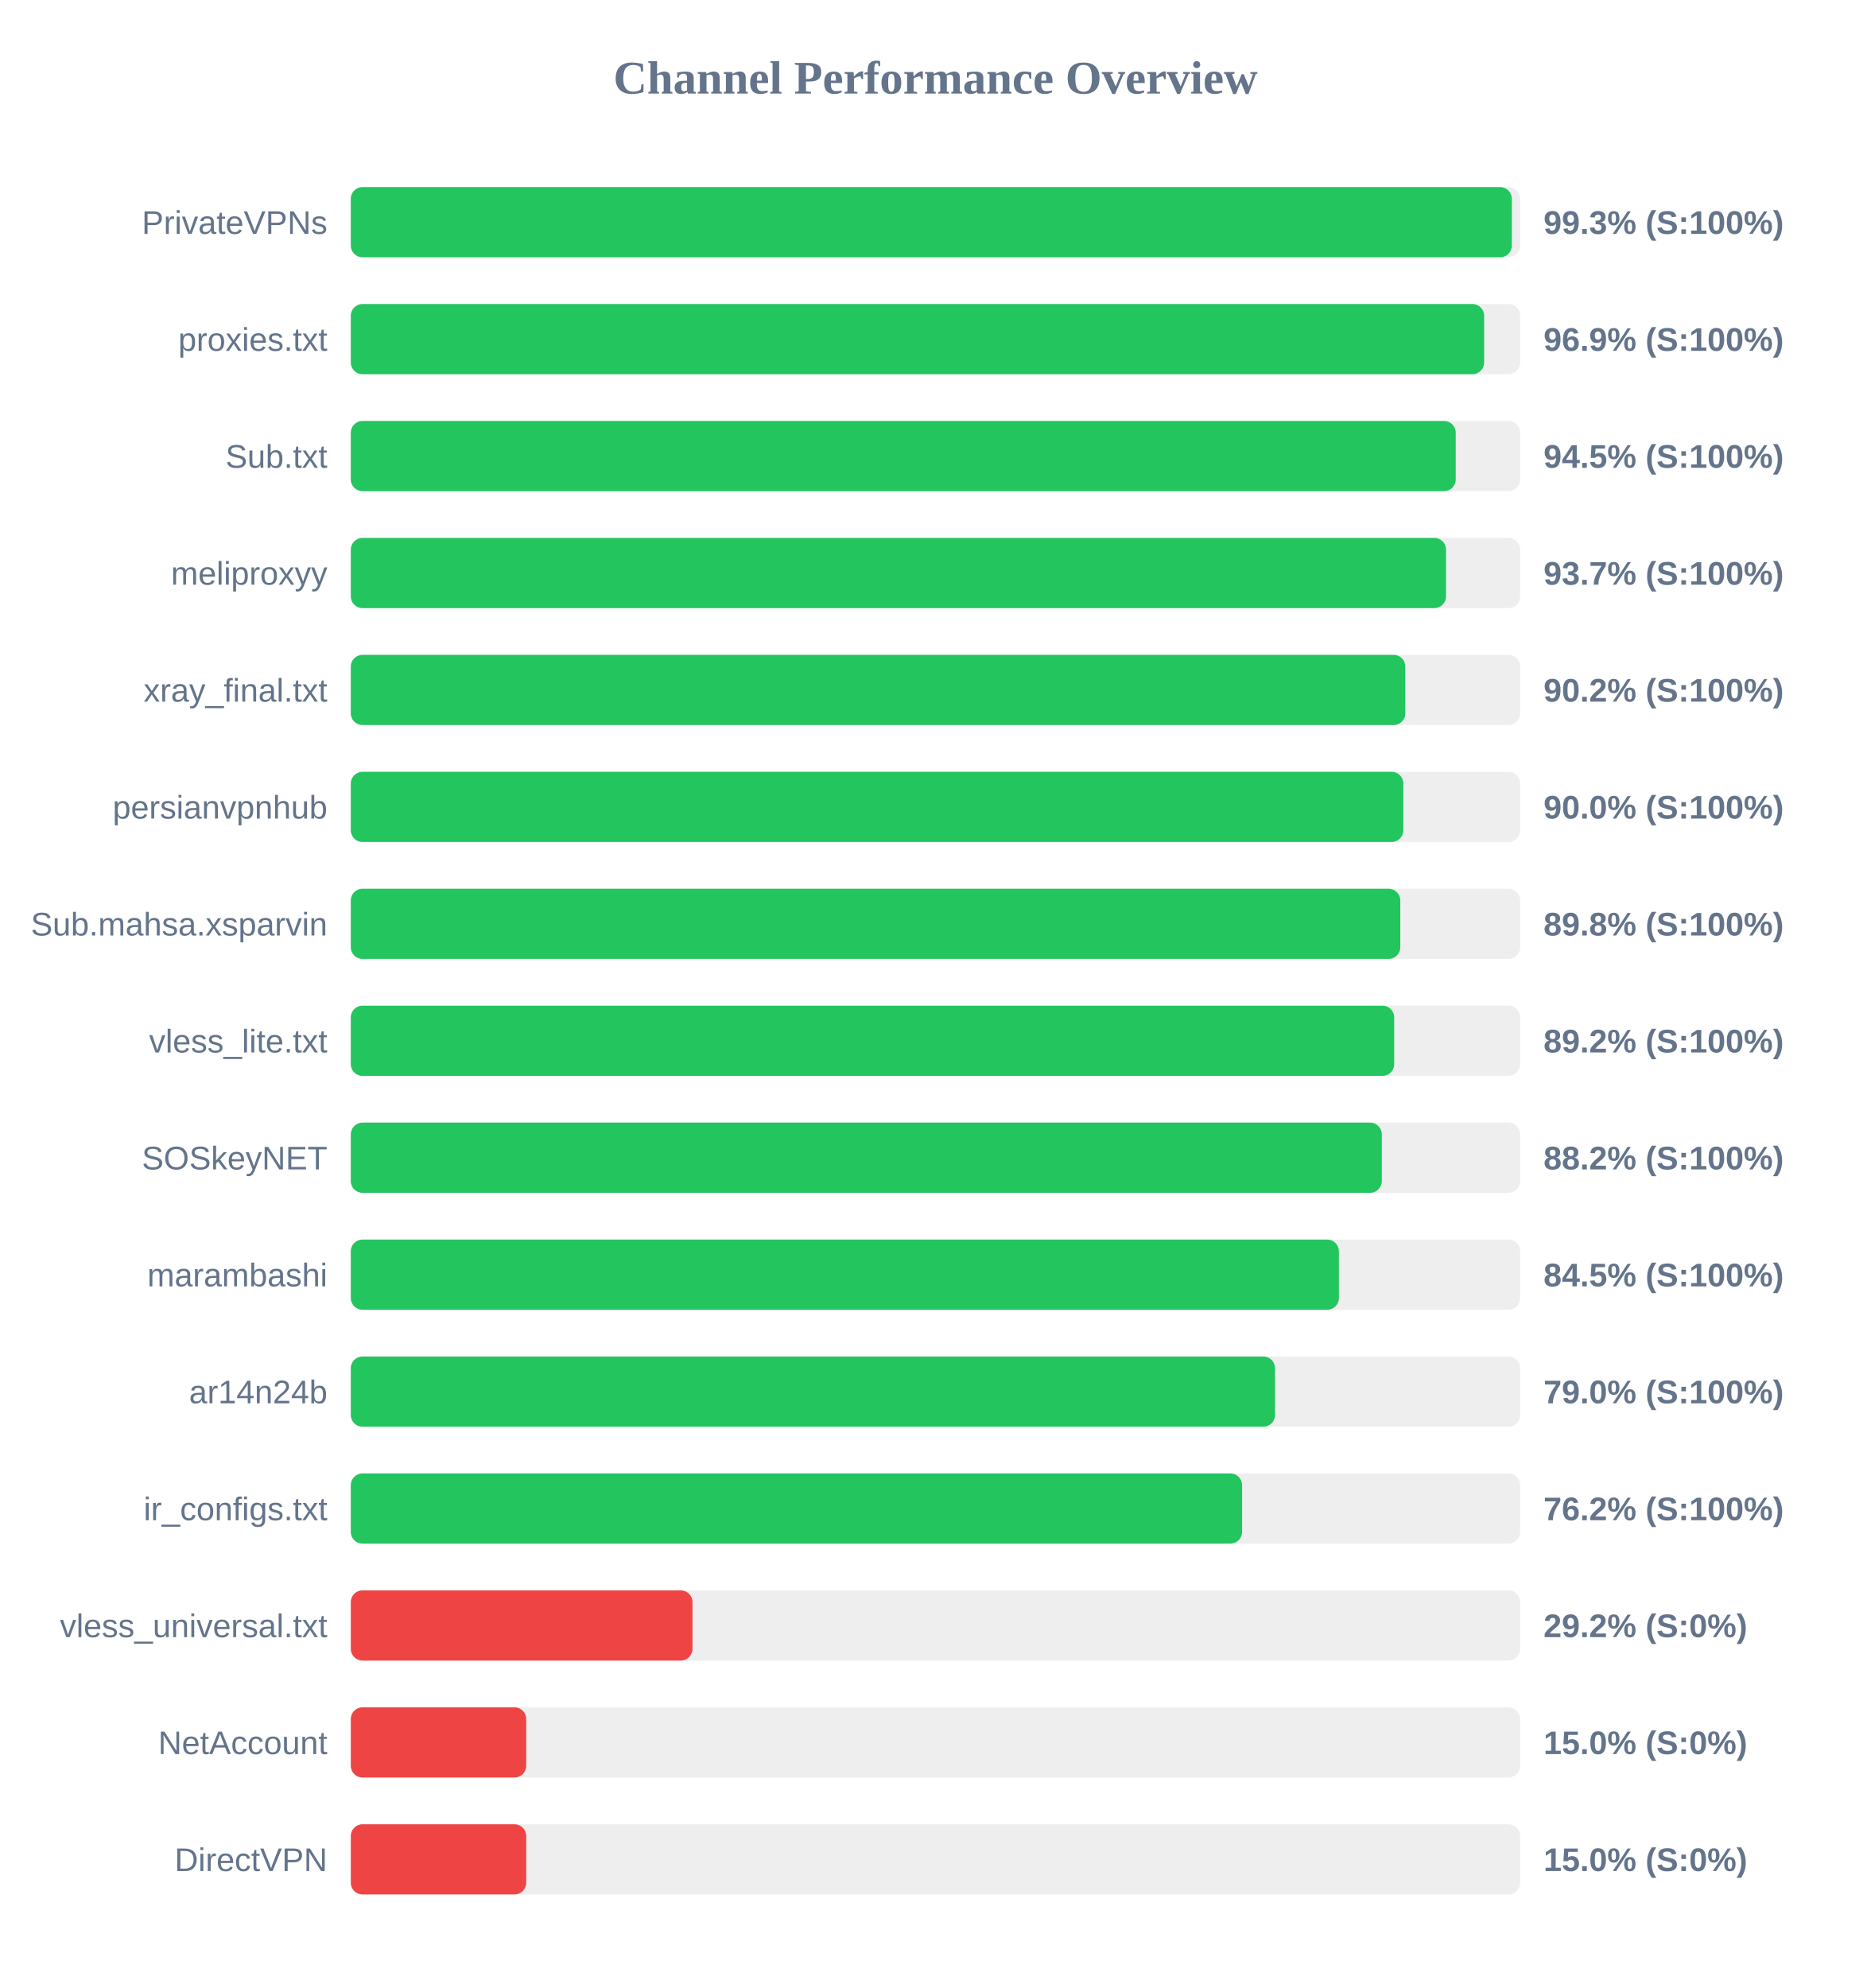
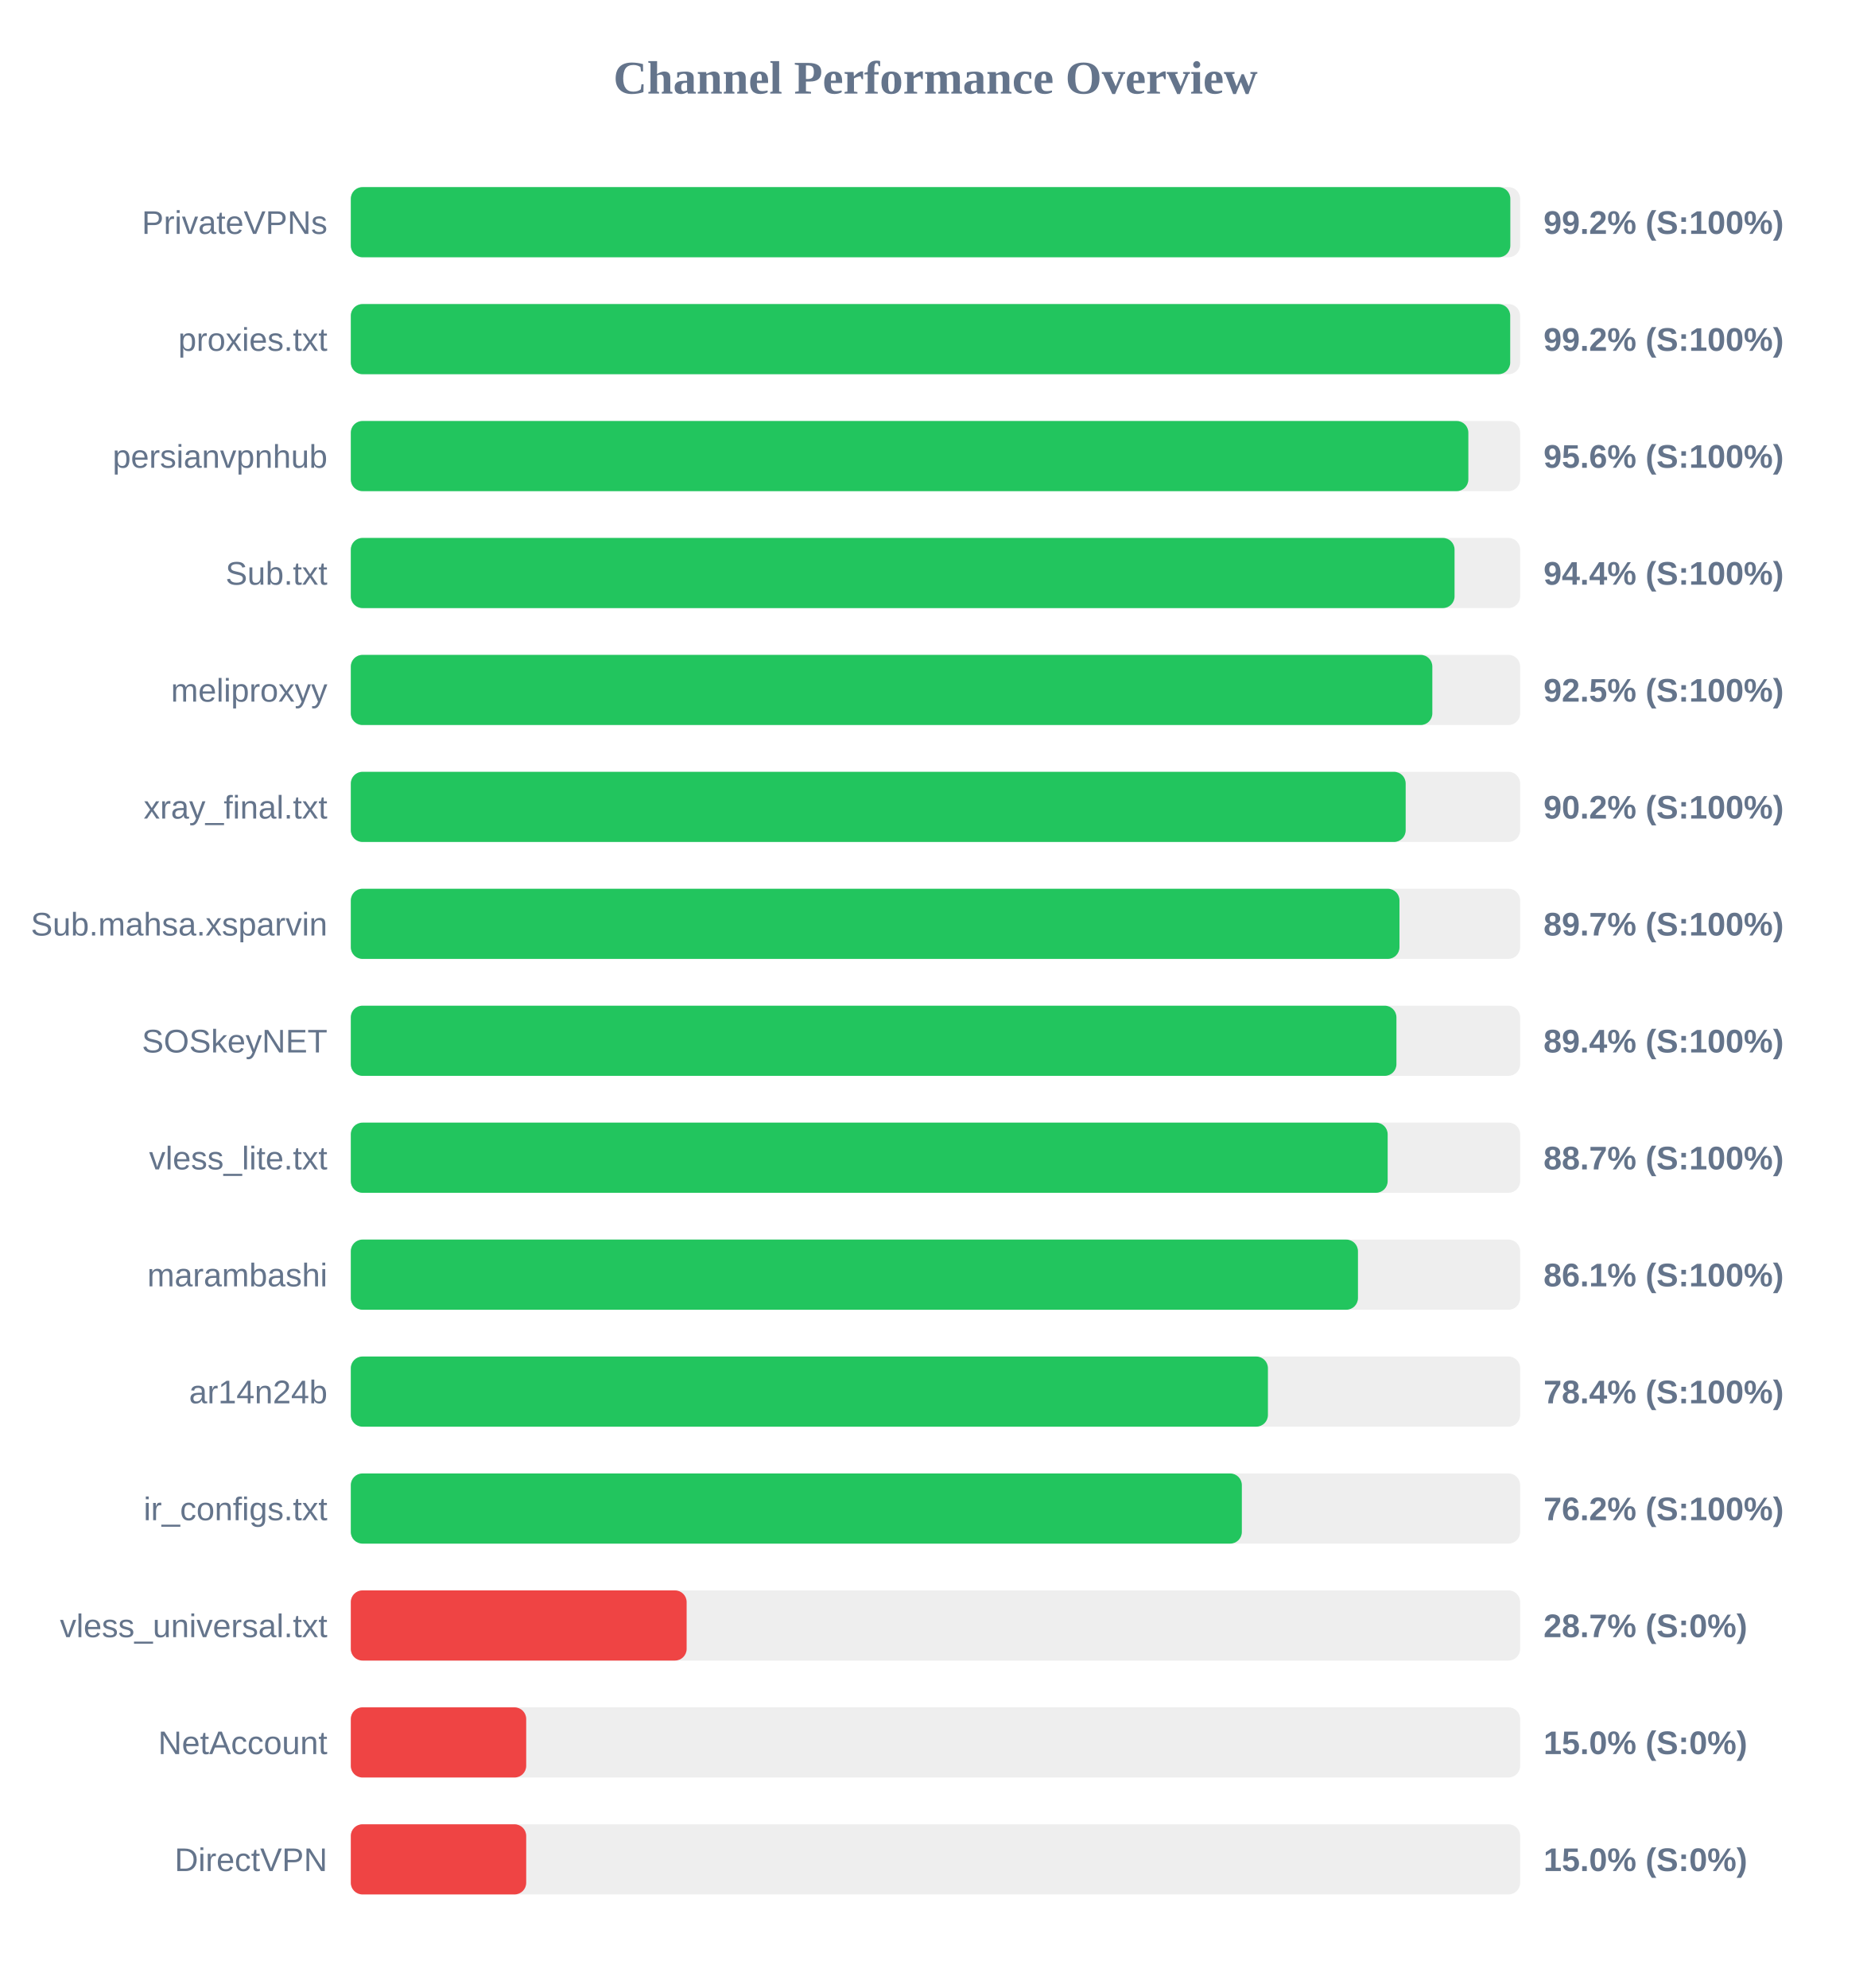
<svg xmlns="http://www.w3.org/2000/svg" width="800" height="850" version="1.1">
  <style>
        .row { font: 14px Arial; fill: #64748b; }
        .score { font: bold 14px Arial; fill: #64748b; }
    </style>
  <text x="400" y="40" text-anchor="middle" font-size="20px" font-weight="bold" fill="#64748b">Channel Performance Overview</text>
  <rect x="150" y="80" width="500" height="30" fill="#eee" rx="5" />
-   <rect x="150" y="80" width="496.45" height="30" fill="#22c55e" rx="5" />
+   <rect x="150" y="80" width="495.8" height="30" fill="#22c55e" rx="5" />
  <text x="140" y="100" text-anchor="end" class="row">PrivateVPNs</text>
-   <text x="660" y="100" text-anchor="start" class="score">99.3% (S:100%)</text>
+   <text x="660" y="100" text-anchor="start" class="score">99.2% (S:100%)</text>
  <rect x="150" y="130" width="500" height="30" fill="#eee" rx="5" />
-   <rect x="150" y="130" width="484.6" height="30" fill="#22c55e" rx="5" />
+   <rect x="150" y="130" width="495.75" height="30" fill="#22c55e" rx="5" />
  <text x="140" y="150" text-anchor="end" class="row">proxies.txt</text>
-   <text x="660" y="150" text-anchor="start" class="score">96.9% (S:100%)</text>
+   <text x="660" y="150" text-anchor="start" class="score">99.2% (S:100%)</text>
  <rect x="150" y="180" width="500" height="30" fill="#eee" rx="5" />
-   <rect x="150" y="180" width="472.45" height="30" fill="#22c55e" rx="5" />
-   <text x="140" y="200" text-anchor="end" class="row">Sub.txt</text>
-   <text x="660" y="200" text-anchor="start" class="score">94.5% (S:100%)</text>
+   <rect x="150" y="180" width="477.85" height="30" fill="#22c55e" rx="5" />
+   <text x="140" y="200" text-anchor="end" class="row">persianvpnhub</text>
+   <text x="660" y="200" text-anchor="start" class="score">95.6% (S:100%)</text>
  <rect x="150" y="230" width="500" height="30" fill="#eee" rx="5" />
-   <rect x="150" y="230" width="468.3" height="30" fill="#22c55e" rx="5" />
-   <text x="140" y="250" text-anchor="end" class="row">meliproxyy</text>
-   <text x="660" y="250" text-anchor="start" class="score">93.7% (S:100%)</text>
+   <rect x="150" y="230" width="471.95" height="30" fill="#22c55e" rx="5" />
+   <text x="140" y="250" text-anchor="end" class="row">Sub.txt</text>
+   <text x="660" y="250" text-anchor="start" class="score">94.4% (S:100%)</text>
  <rect x="150" y="280" width="500" height="30" fill="#eee" rx="5" />
-   <rect x="150" y="280" width="450.9" height="30" fill="#22c55e" rx="5" />
-   <text x="140" y="300" text-anchor="end" class="row">xray_final.txt</text>
-   <text x="660" y="300" text-anchor="start" class="score">90.2% (S:100%)</text>
+   <rect x="150" y="280" width="462.45" height="30" fill="#22c55e" rx="5" />
+   <text x="140" y="300" text-anchor="end" class="row">meliproxyy</text>
+   <text x="660" y="300" text-anchor="start" class="score">92.5% (S:100%)</text>
  <rect x="150" y="330" width="500" height="30" fill="#eee" rx="5" />
-   <rect x="150" y="330" width="450.05" height="30" fill="#22c55e" rx="5" />
-   <text x="140" y="350" text-anchor="end" class="row">persianvpnhub</text>
-   <text x="660" y="350" text-anchor="start" class="score">90.0% (S:100%)</text>
+   <rect x="150" y="330" width="451.05" height="30" fill="#22c55e" rx="5" />
+   <text x="140" y="350" text-anchor="end" class="row">xray_final.txt</text>
+   <text x="660" y="350" text-anchor="start" class="score">90.2% (S:100%)</text>
  <rect x="150" y="380" width="500" height="30" fill="#eee" rx="5" />
-   <rect x="150" y="380" width="448.75" height="30" fill="#22c55e" rx="5" />
+   <rect x="150" y="380" width="448.4" height="30" fill="#22c55e" rx="5" />
  <text x="140" y="400" text-anchor="end" class="row">Sub.mahsa.xsparvin</text>
-   <text x="660" y="400" text-anchor="start" class="score">89.8% (S:100%)</text>
+   <text x="660" y="400" text-anchor="start" class="score">89.7% (S:100%)</text>
  <rect x="150" y="430" width="500" height="30" fill="#eee" rx="5" />
-   <rect x="150" y="430" width="446.15" height="30" fill="#22c55e" rx="5" />
-   <text x="140" y="450" text-anchor="end" class="row">vless_lite.txt</text>
-   <text x="660" y="450" text-anchor="start" class="score">89.2% (S:100%)</text>
+   <rect x="150" y="430" width="447.1" height="30" fill="#22c55e" rx="5" />
+   <text x="140" y="450" text-anchor="end" class="row">SOSkeyNET</text>
+   <text x="660" y="450" text-anchor="start" class="score">89.4% (S:100%)</text>
  <rect x="150" y="480" width="500" height="30" fill="#eee" rx="5" />
-   <rect x="150" y="480" width="440.85" height="30" fill="#22c55e" rx="5" />
-   <text x="140" y="500" text-anchor="end" class="row">SOSkeyNET</text>
-   <text x="660" y="500" text-anchor="start" class="score">88.2% (S:100%)</text>
+   <rect x="150" y="480" width="443.35" height="30" fill="#22c55e" rx="5" />
+   <text x="140" y="500" text-anchor="end" class="row">vless_lite.txt</text>
+   <text x="660" y="500" text-anchor="start" class="score">88.7% (S:100%)</text>
  <rect x="150" y="530" width="500" height="30" fill="#eee" rx="5" />
-   <rect x="150" y="530" width="422.5" height="30" fill="#22c55e" rx="5" />
+   <rect x="150" y="530" width="430.65" height="30" fill="#22c55e" rx="5" />
  <text x="140" y="550" text-anchor="end" class="row">marambashi</text>
-   <text x="660" y="550" text-anchor="start" class="score">84.5% (S:100%)</text>
+   <text x="660" y="550" text-anchor="start" class="score">86.1% (S:100%)</text>
  <rect x="150" y="580" width="500" height="30" fill="#eee" rx="5" />
-   <rect x="150" y="580" width="395.2" height="30" fill="#22c55e" rx="5" />
+   <rect x="150" y="580" width="392.15" height="30" fill="#22c55e" rx="5" />
  <text x="140" y="600" text-anchor="end" class="row">ar14n24b</text>
-   <text x="660" y="600" text-anchor="start" class="score">79.0% (S:100%)</text>
+   <text x="660" y="600" text-anchor="start" class="score">78.4% (S:100%)</text>
  <rect x="150" y="630" width="500" height="30" fill="#eee" rx="5" />
-   <rect x="150" y="630" width="381.1" height="30" fill="#22c55e" rx="5" />
+   <rect x="150" y="630" width="381.0" height="30" fill="#22c55e" rx="5" />
  <text x="140" y="650" text-anchor="end" class="row">ir_configs.txt</text>
  <text x="660" y="650" text-anchor="start" class="score">76.2% (S:100%)</text>
  <rect x="150" y="680" width="500" height="30" fill="#eee" rx="5" />
-   <rect x="150" y="680" width="146.1" height="30" fill="#ef4444" rx="5" />
+   <rect x="150" y="680" width="143.6" height="30" fill="#ef4444" rx="5" />
  <text x="140" y="700" text-anchor="end" class="row">vless_universal.txt</text>
-   <text x="660" y="700" text-anchor="start" class="score">29.2% (S:0%)</text>
+   <text x="660" y="700" text-anchor="start" class="score">28.7% (S:0%)</text>
  <rect x="150" y="730" width="500" height="30" fill="#eee" rx="5" />
  <rect x="150" y="730" width="75.0" height="30" fill="#ef4444" rx="5" />
  <text x="140" y="750" text-anchor="end" class="row">NetAccount</text>
  <text x="660" y="750" text-anchor="start" class="score">15.0% (S:0%)</text>
  <rect x="150" y="780" width="500" height="30" fill="#eee" rx="5" />
  <rect x="150" y="780" width="75.0" height="30" fill="#ef4444" rx="5" />
  <text x="140" y="800" text-anchor="end" class="row">DirectVPN</text>
  <text x="660" y="800" text-anchor="start" class="score">15.0% (S:0%)</text>
</svg>
